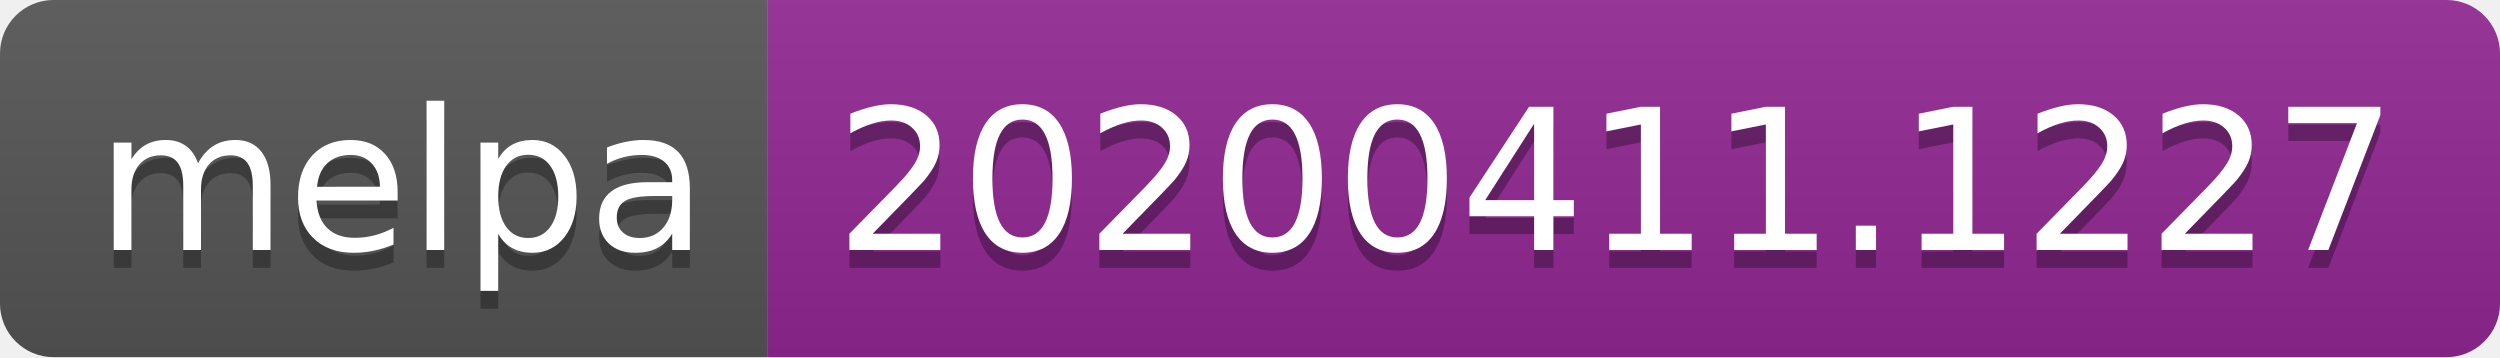
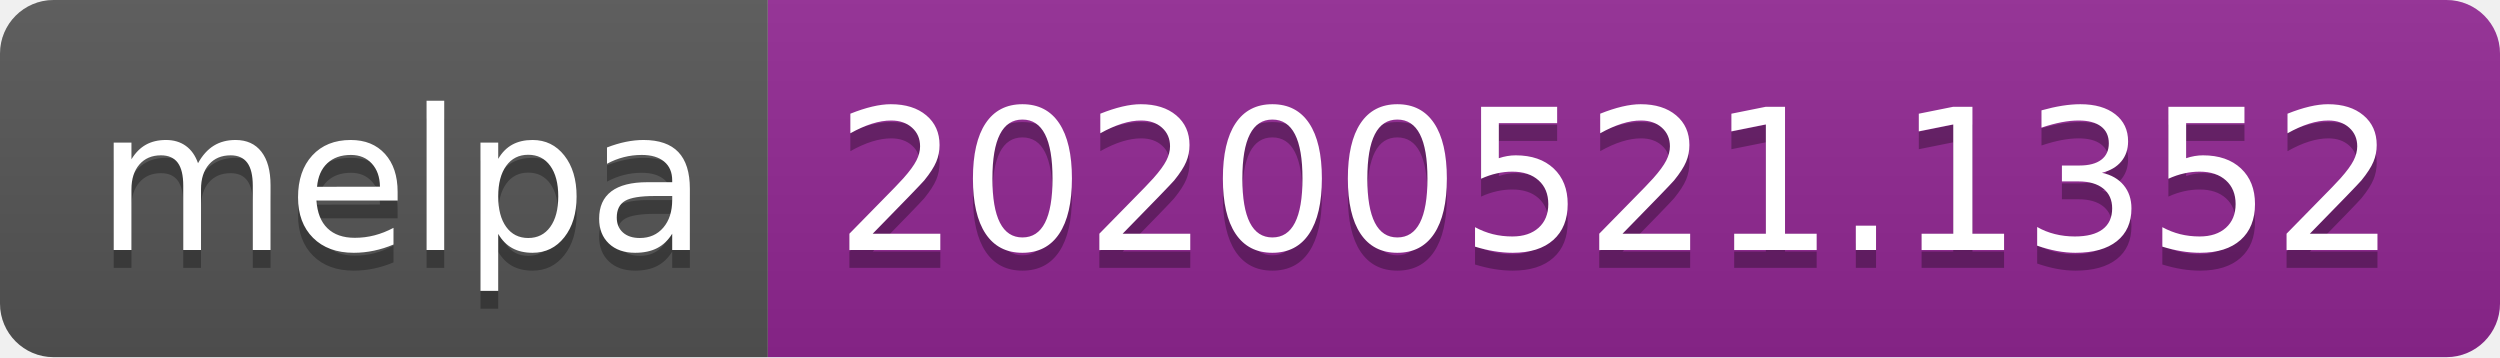
<svg xmlns="http://www.w3.org/2000/svg" width="140" height="20">
  <linearGradient id="s" x2="0" y2="100%">
    <stop offset="0" stop-color="#bbb" stop-opacity=".1" />
    <stop offset="1" stop-opacity=".1" />
  </linearGradient>
  <clipPath id="r">
    <rect width="140" height="20" rx="3" fill="#fff" />
  </clipPath>
  <g clip-path="url(#r)">
    <rect width="43" height="20" fill="#555" />
    <rect x="43" width="97" height="20" fill="#922793" />
    <rect width="140" height="20" fill="url(#s)" />
  </g>
  <g fill="#fff" text-anchor="middle" font-family="Verdana,Geneva,DejaVu Sans,sans-serif" text-rendering="geometricPrecision" font-size="110">
    <text x="225" y="150" fill="#010101" fill-opacity=".3" transform="scale(.1)" textLength="330">melpa</text>
    <text x="225" y="140" transform="scale(.1)" textLength="330">melpa</text>
-     <text x="905" y="150" fill="#010101" fill-opacity=".3" transform="scale(.1)" textLength="870">20200411.1227</text>
-     <text x="905" y="140" transform="scale(.1)" textLength="870">20200411.1227</text>
+     <text x="905" y="150" fill="#010101" fill-opacity=".3" transform="scale(.1)" textLength="870">20200521.1352</text>
+     <text x="905" y="140" transform="scale(.1)" textLength="870">20200521.1352</text>
  </g>
</svg>
